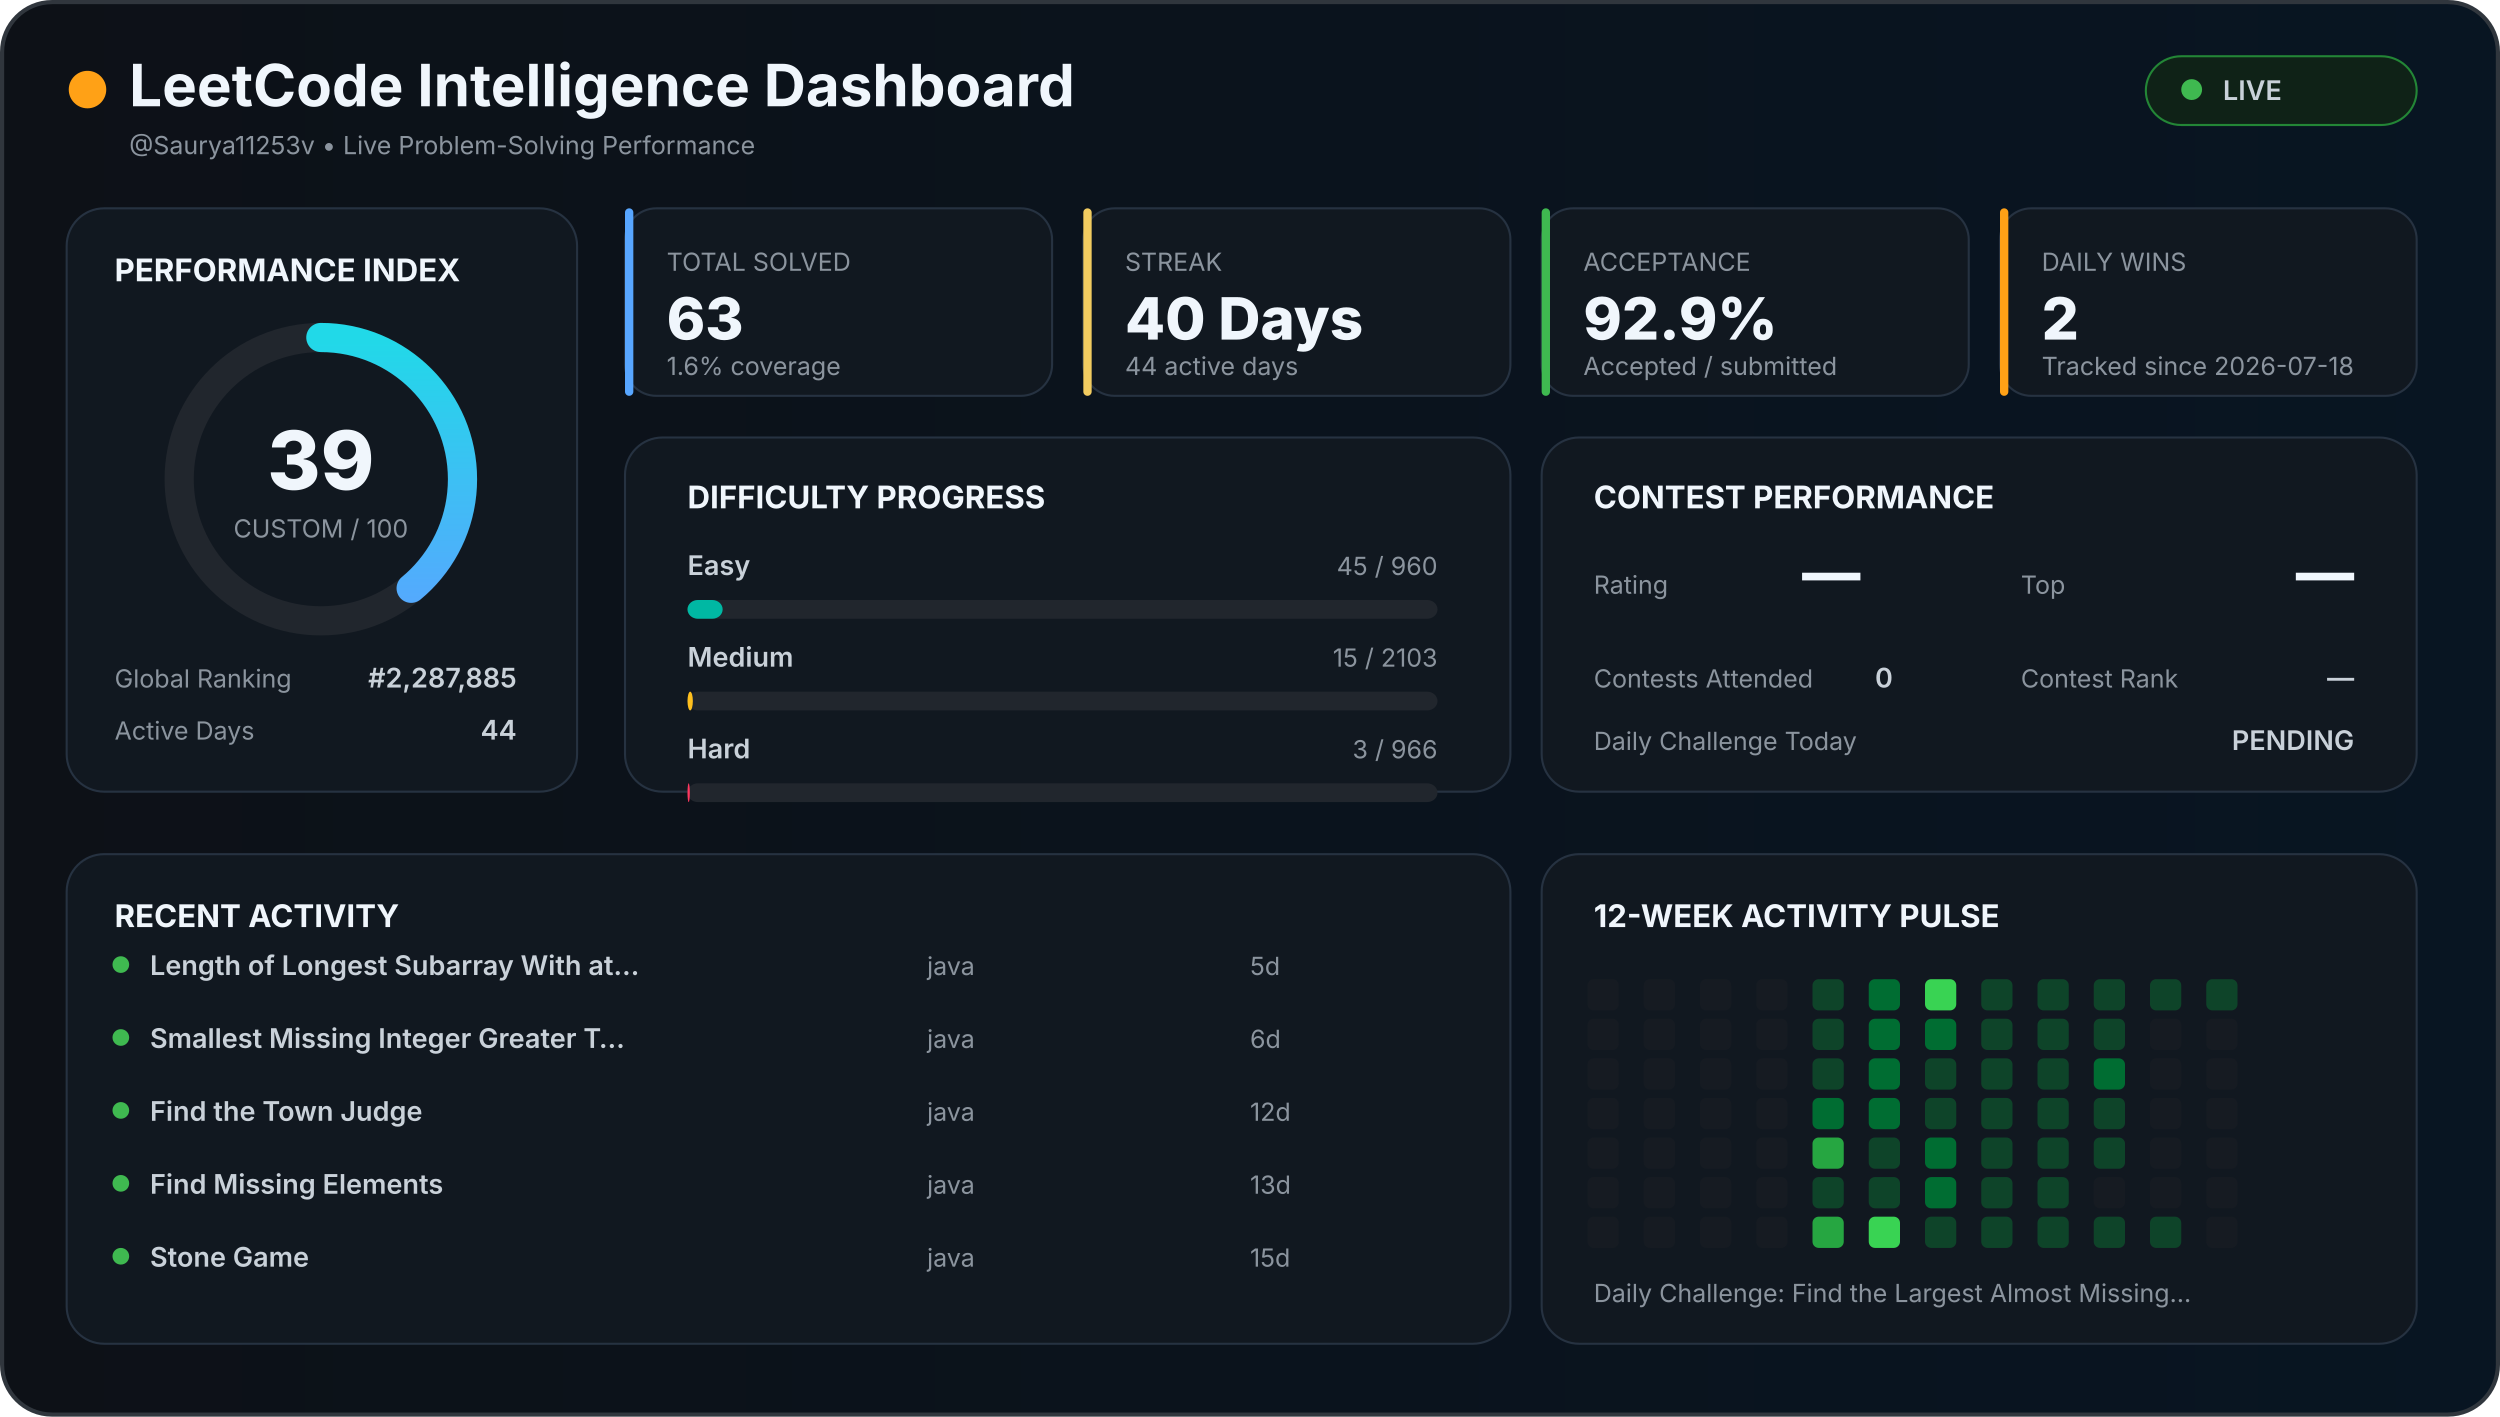
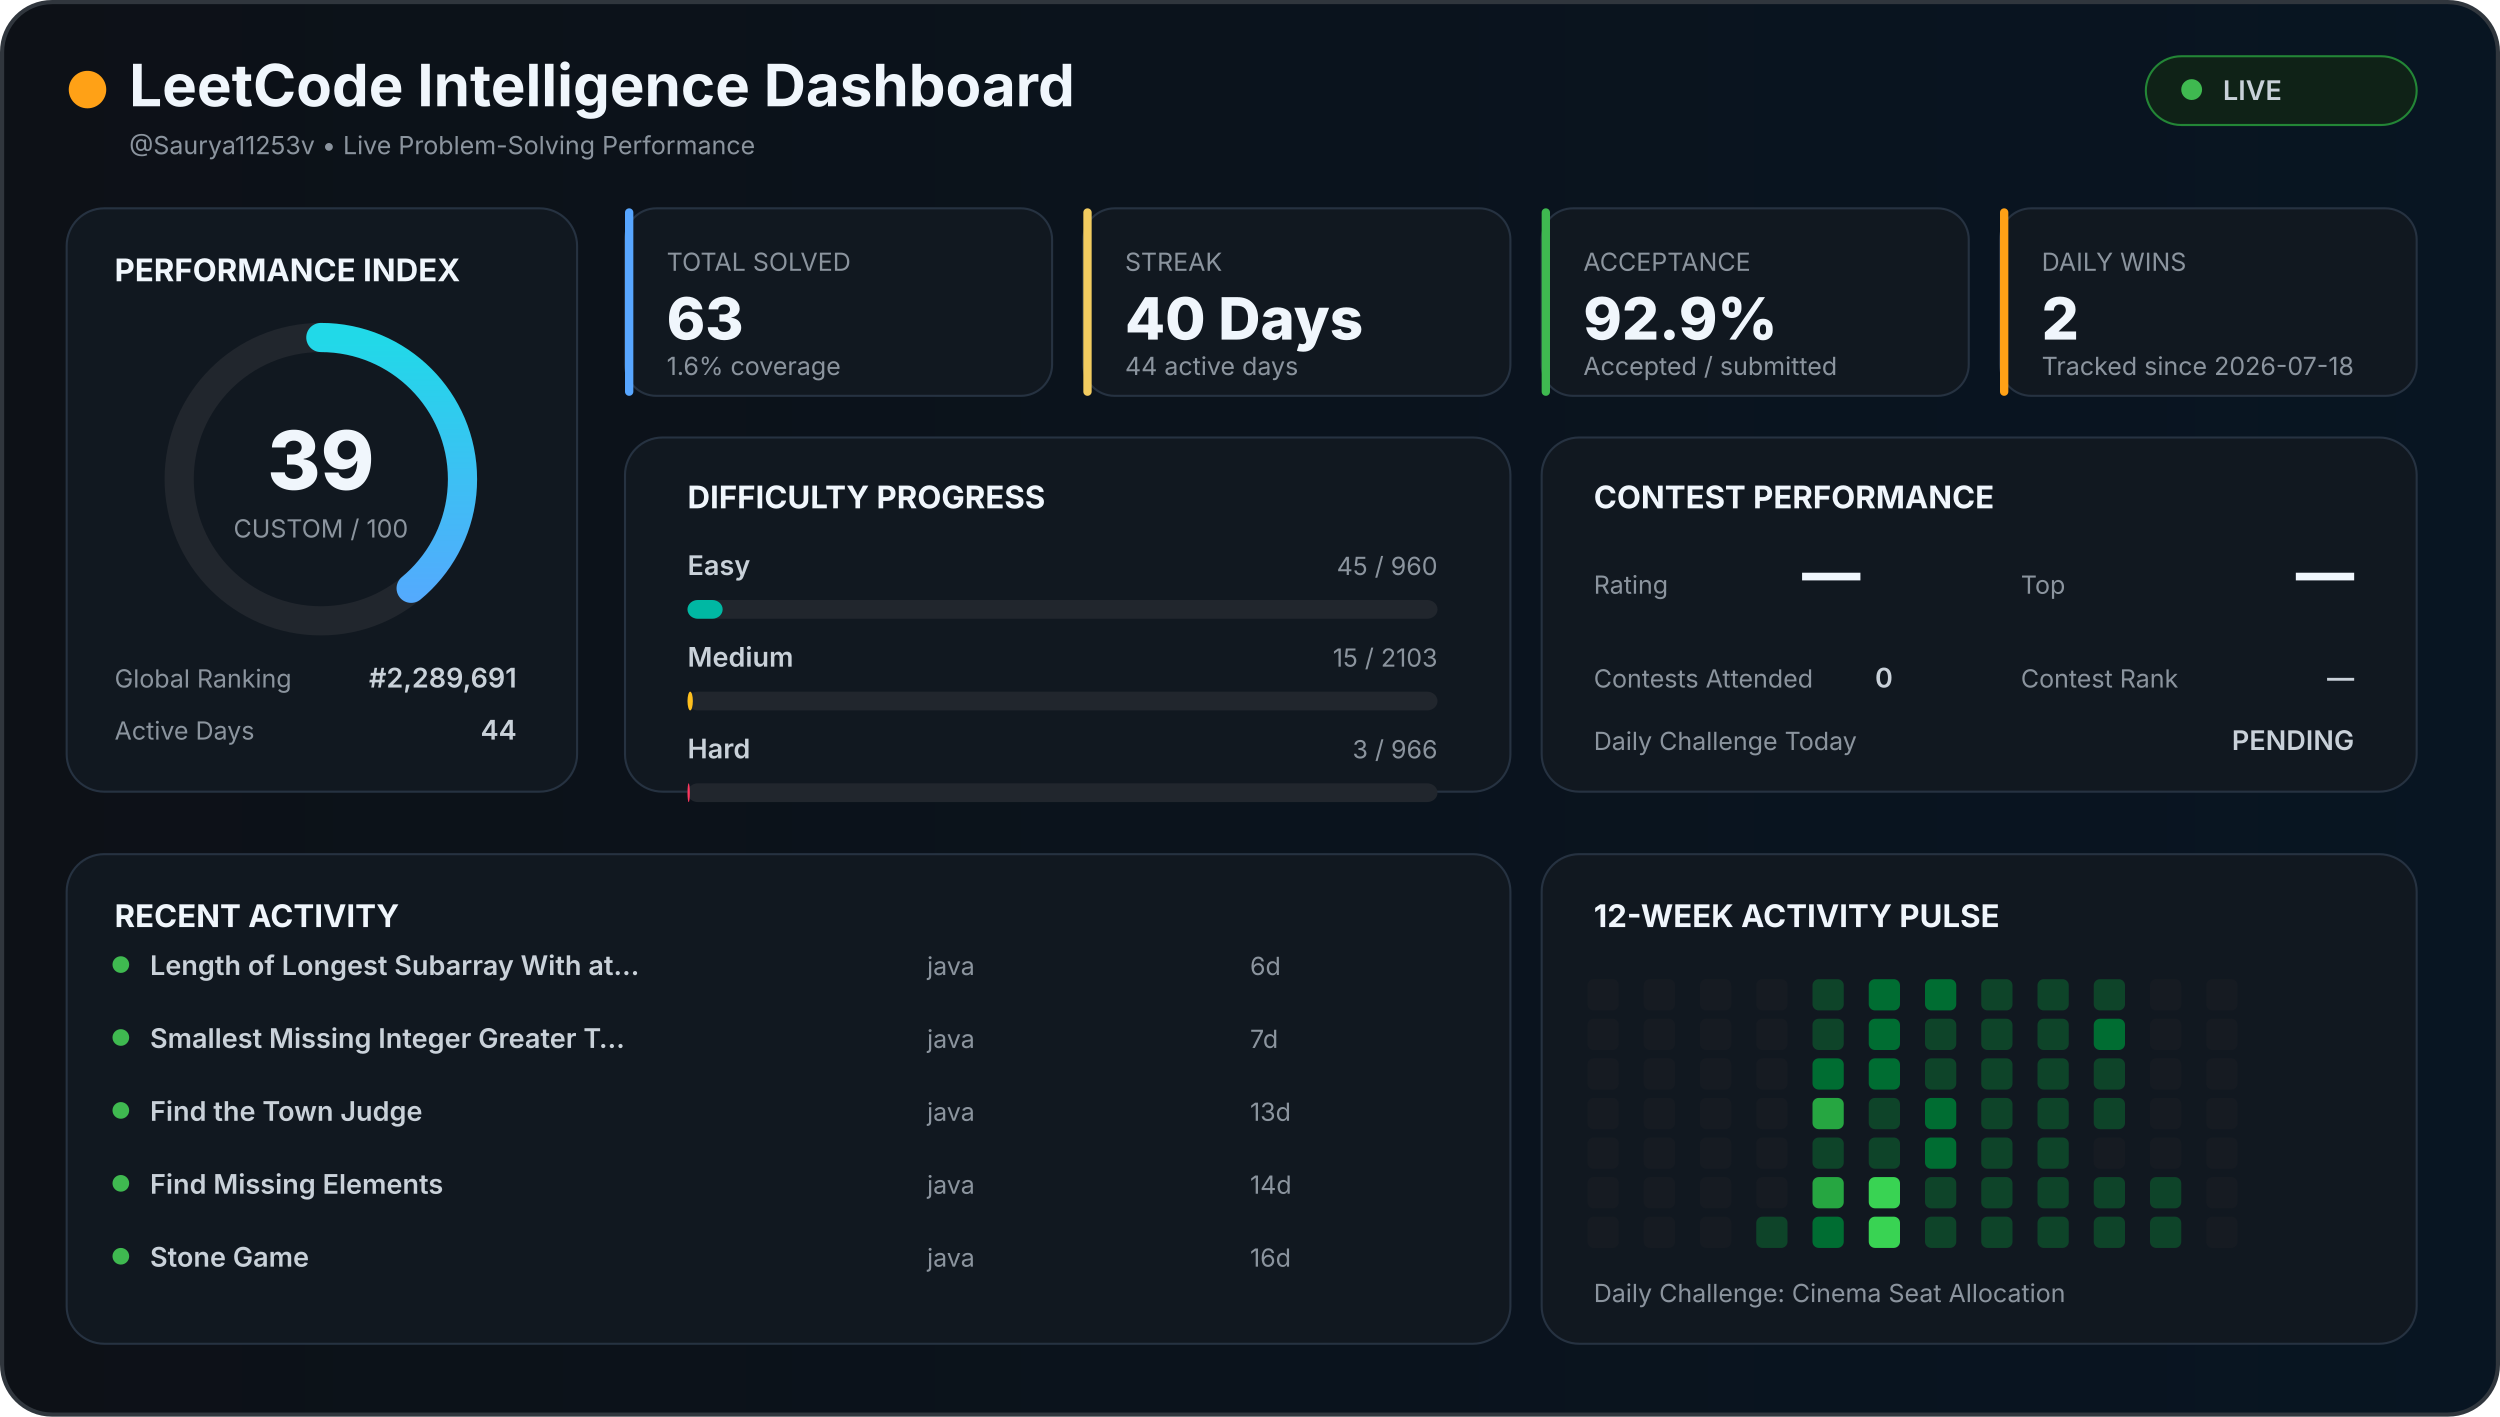
<svg xmlns="http://www.w3.org/2000/svg" width="1200" height="680" viewBox="0 0 1200 680">
  <defs>
    <linearGradient id="background" x1="0" x2="1">
      <stop offset="0%" stop-color="#0d1117" />
      <stop offset="100%" stop-color="#081522" />
    </linearGradient>
    <linearGradient id="accent" x1="0" x2="1">
      <stop stop-color="#58a6ff" />
      <stop offset="100%" stop-color="#21d9e8" />
    </linearGradient>
    <style>

    text {
      font-family:
        Inter,
        Arial,
        sans-serif;
    }

    .title {
      fill: #f0f6fc;
      font-size: 28px;
      font-weight: 700;
    }

    .section {
      fill: #f0f6fc;
      font-size: 15px;
      font-weight: 700;
    }

    .big {
      fill: #f0f6fc;
      font-size: 28px;
      font-weight: 800;
    }

    .normal {
      fill: #c9d1d9;
      font-size: 13px;
      font-weight: 600;
    }

    .muted {
      fill: #8b949e;
      font-size: 12px;
    }

    .score {
      fill: #f0f6fc;
      font-size: 39px;
      font-weight: 800;
    }

  </style>
  </defs>
  <rect x="1" y="1" width="1198" height="678" rx="24" fill="url(#background)" stroke="#30363d" stroke-width="2" />
  <circle cx="42" cy="43" r="9" fill="#ffa116" />
  <text x="62" y="51" class="title">
  LeetCode Intelligence Dashboard
</text>
  <text x="62" y="74" class="muted">
  @Saurya11253v • Live Problem-Solving Performance
</text>
  <rect x="1030" y="27" width="130" height="33" rx="17" fill="#0f2217" stroke="#238636" />
  <circle cx="1052" cy="43" r="5" fill="#3fb950" />
  <text x="1067" y="48" class="normal">
  LIVE
</text>
  <rect x="32" y="100" width="245" height="280" rx="18" fill="#111820" stroke="#263241" />
  <text x="55" y="135" class="section">
  PERFORMANCE INDEX
</text>
  <circle cx="154" cy="230" r="68" fill="none" stroke="#21262d" stroke-width="14" />
  <circle cx="154" cy="230" r="68" fill="none" stroke="url(#accent)" stroke-width="14" stroke-linecap="round" stroke-dasharray="427.257" stroke-dashoffset="260.627" transform="rotate(-90 154 230)" />
  <text x="154" y="235" text-anchor="middle" class="score">
  39
</text>
  <text x="154" y="258" text-anchor="middle" class="muted">
  CUSTOM / 100
</text>
  <text x="55" y="330" class="muted">
  Global Ranking
</text>
  <text x="248" y="330" text-anchor="end" class="normal">
-   #2,287,885
+   #2,289,691
</text>
  <text x="55" y="355" class="muted">
  Active Days
</text>
  <text x="248" y="355" text-anchor="end" class="normal">
  44
</text>
  <rect x="300" y="100" width="205" height="90" rx="15" fill="#111820" stroke="#263241" />
  <rect x="300" y="100" width="4" height="90" rx="2" fill="#58a6ff" />
  <text x="320" y="130" class="muted">
    TOTAL SOLVED
  </text>
  <text x="320" y="163" class="big">
    63
  </text>
  <text x="320" y="180" class="muted">
    1.6% coverage
  </text>
  <rect x="520" y="100" width="205" height="90" rx="15" fill="#111820" stroke="#263241" />
  <rect x="520" y="100" width="4" height="90" rx="2" fill="#f2cc60" />
  <text x="540" y="130" class="muted">
    STREAK
  </text>
  <text x="540" y="163" class="big">
    40 Days
  </text>
  <text x="540" y="180" class="muted">
    44 active days
  </text>
  <rect x="740" y="100" width="205" height="90" rx="15" fill="#111820" stroke="#263241" />
  <rect x="740" y="100" width="4" height="90" rx="2" fill="#3fb950" />
  <text x="760" y="130" class="muted">
    ACCEPTANCE
  </text>
  <text x="760" y="163" class="big">
    92.9%
  </text>
  <text x="760" y="180" class="muted">
    Accepted / submitted
  </text>
  <rect x="960" y="100" width="200" height="90" rx="15" fill="#111820" stroke="#263241" />
  <rect x="960" y="100" width="4" height="90" rx="2" fill="#ffa116" />
  <text x="980" y="130" class="muted">
    DAILY WINS
  </text>
  <text x="980" y="163" class="big">
    2
  </text>
  <text x="980" y="180" class="muted">
    Tracked since 2026-07-18
  </text>
  <rect x="300" y="210" width="425" height="170" rx="18" fill="#111820" stroke="#263241" />
  <text x="330" y="244" class="section">
  DIFFICULTY PROGRESS
</text>
  <text x="330" y="276" class="normal">
    Easy
  </text>
  <text x="690" y="276" text-anchor="end" class="muted">
    45 / 960
  </text>
  <rect x="330" y="288" width="360" height="9" rx="5" fill="#21262d" />
  <rect x="330" y="288" width="16.875" height="9" rx="5" fill="#00b8a3" />
  <text x="330" y="320" class="normal">
    Medium
  </text>
  <text x="690" y="320" text-anchor="end" class="muted">
    15 / 2103
  </text>
  <rect x="330" y="332" width="360" height="9" rx="5" fill="#21262d" />
  <rect x="330" y="332" width="2.568" height="9" rx="5" fill="#ffc01e" />
  <text x="330" y="364" class="normal">
    Hard
  </text>
  <text x="690" y="364" text-anchor="end" class="muted">
    3 / 966
  </text>
  <rect x="330" y="376" width="360" height="9" rx="5" fill="#21262d" />
  <rect x="330" y="376" width="1.118" height="9" rx="5" fill="#ff375f" />
  <rect x="740" y="210" width="420" height="170" rx="18" fill="#111820" stroke="#263241" />
  <text x="765" y="244" class="section">
  CONTEST PERFORMANCE
</text>
  <text x="765" y="285" class="muted">
  Rating
</text>
  <text x="865" y="285" class="big">
  —
</text>
  <text x="970" y="285" class="muted">
  Top
</text>
  <text x="1130" y="285" text-anchor="end" class="big">
  —
</text>
  <text x="765" y="330" class="muted">
  Contests Attended
</text>
  <text x="900" y="330" class="normal">
  0
</text>
  <text x="970" y="330" class="muted">
  Contest Rank
</text>
  <text x="1130" y="330" text-anchor="end" class="normal">
  —
</text>
  <text x="765" y="360" class="muted">
  Daily Challenge Today
</text>
  <text x="1130" y="360" text-anchor="end" class="normal" fill="#f2cc60">
  PENDING
</text>
  <rect x="32" y="410" width="693" height="235" rx="18" fill="#111820" stroke="#263241" />
  <text x="55" y="445" class="section">
  RECENT ACTIVITY
</text>
  <circle cx="58" cy="463" r="4" fill="#3fb950" />
  <text x="72" y="468" class="normal">
        Length of Longest Subarray With at…
      </text>
  <text x="445" y="468" class="muted">
        java
      </text>
  <text x="600" y="468" class="muted">
-         5d
+         6d
      </text>
  <circle cx="58" cy="498" r="4" fill="#3fb950" />
  <text x="72" y="503" class="normal">
        Smallest Missing Integer Greater T…
      </text>
  <text x="445" y="503" class="muted">
        java
      </text>
  <text x="600" y="503" class="muted">
-         6d
+         7d
      </text>
  <circle cx="58" cy="533" r="4" fill="#3fb950" />
  <text x="72" y="538" class="normal">
        Find the Town Judge
      </text>
  <text x="445" y="538" class="muted">
        java
      </text>
  <text x="600" y="538" class="muted">
-         12d
+         13d
      </text>
  <circle cx="58" cy="568" r="4" fill="#3fb950" />
  <text x="72" y="573" class="normal">
        Find Missing Elements
      </text>
  <text x="445" y="573" class="muted">
        java
      </text>
  <text x="600" y="573" class="muted">
-         13d
+         14d
      </text>
  <circle cx="58" cy="603" r="4" fill="#3fb950" />
  <text x="72" y="608" class="normal">
        Stone Game
      </text>
  <text x="445" y="608" class="muted">
        java
      </text>
  <text x="600" y="608" class="muted">
-         15d
+         16d
      </text>
  <rect x="740" y="410" width="420" height="235" rx="18" fill="#111820" stroke="#263241" />
  <text x="765" y="445" class="section">
  12-WEEK ACTIVITY PULSE
</text>
  <rect x="762" y="470" width="15" height="15" rx="3" fill="#161b22" />
  <rect x="762" y="489" width="15" height="15" rx="3" fill="#161b22" />
  <rect x="762" y="508" width="15" height="15" rx="3" fill="#161b22" />
  <rect x="762" y="527" width="15" height="15" rx="3" fill="#161b22" />
  <rect x="762" y="546" width="15" height="15" rx="3" fill="#161b22" />
  <rect x="762" y="565" width="15" height="15" rx="3" fill="#161b22" />
  <rect x="762" y="584" width="15" height="15" rx="3" fill="#161b22" />
  <rect x="789" y="470" width="15" height="15" rx="3" fill="#161b22" />
  <rect x="789" y="489" width="15" height="15" rx="3" fill="#161b22" />
  <rect x="789" y="508" width="15" height="15" rx="3" fill="#161b22" />
  <rect x="789" y="527" width="15" height="15" rx="3" fill="#161b22" />
  <rect x="789" y="546" width="15" height="15" rx="3" fill="#161b22" />
  <rect x="789" y="565" width="15" height="15" rx="3" fill="#161b22" />
  <rect x="789" y="584" width="15" height="15" rx="3" fill="#161b22" />
  <rect x="816" y="470" width="15" height="15" rx="3" fill="#161b22" />
  <rect x="816" y="489" width="15" height="15" rx="3" fill="#161b22" />
  <rect x="816" y="508" width="15" height="15" rx="3" fill="#161b22" />
  <rect x="816" y="527" width="15" height="15" rx="3" fill="#161b22" />
  <rect x="816" y="546" width="15" height="15" rx="3" fill="#161b22" />
  <rect x="816" y="565" width="15" height="15" rx="3" fill="#161b22" />
  <rect x="816" y="584" width="15" height="15" rx="3" fill="#161b22" />
  <rect x="843" y="470" width="15" height="15" rx="3" fill="#161b22" />
  <rect x="843" y="489" width="15" height="15" rx="3" fill="#161b22" />
  <rect x="843" y="508" width="15" height="15" rx="3" fill="#161b22" />
  <rect x="843" y="527" width="15" height="15" rx="3" fill="#161b22" />
  <rect x="843" y="546" width="15" height="15" rx="3" fill="#161b22" />
  <rect x="843" y="565" width="15" height="15" rx="3" fill="#161b22" />
-   <rect x="843" y="584" width="15" height="15" rx="3" fill="#161b22" />
+   <rect x="843" y="584" width="15" height="15" rx="3" fill="#0e4429" />
  <rect x="870" y="470" width="15" height="15" rx="3" fill="#0e4429" />
  <rect x="870" y="489" width="15" height="15" rx="3" fill="#0e4429" />
-   <rect x="870" y="508" width="15" height="15" rx="3" fill="#0e4429" />
-   <rect x="870" y="527" width="15" height="15" rx="3" fill="#006d32" />
-   <rect x="870" y="546" width="15" height="15" rx="3" fill="#26a641" />
-   <rect x="870" y="565" width="15" height="15" rx="3" fill="#0e4429" />
-   <rect x="870" y="584" width="15" height="15" rx="3" fill="#26a641" />
+   <rect x="870" y="508" width="15" height="15" rx="3" fill="#006d32" />
+   <rect x="870" y="527" width="15" height="15" rx="3" fill="#26a641" />
+   <rect x="870" y="546" width="15" height="15" rx="3" fill="#0e4429" />
+   <rect x="870" y="565" width="15" height="15" rx="3" fill="#26a641" />
+   <rect x="870" y="584" width="15" height="15" rx="3" fill="#006d32" />
  <rect x="897" y="470" width="15" height="15" rx="3" fill="#006d32" />
  <rect x="897" y="489" width="15" height="15" rx="3" fill="#006d32" />
  <rect x="897" y="508" width="15" height="15" rx="3" fill="#006d32" />
-   <rect x="897" y="527" width="15" height="15" rx="3" fill="#006d32" />
+   <rect x="897" y="527" width="15" height="15" rx="3" fill="#0e4429" />
  <rect x="897" y="546" width="15" height="15" rx="3" fill="#0e4429" />
-   <rect x="897" y="565" width="15" height="15" rx="3" fill="#0e4429" />
+   <rect x="897" y="565" width="15" height="15" rx="3" fill="#39d353" />
  <rect x="897" y="584" width="15" height="15" rx="3" fill="#39d353" />
-   <rect x="924" y="470" width="15" height="15" rx="3" fill="#39d353" />
-   <rect x="924" y="489" width="15" height="15" rx="3" fill="#006d32" />
+   <rect x="924" y="470" width="15" height="15" rx="3" fill="#006d32" />
+   <rect x="924" y="489" width="15" height="15" rx="3" fill="#0e4429" />
  <rect x="924" y="508" width="15" height="15" rx="3" fill="#0e4429" />
-   <rect x="924" y="527" width="15" height="15" rx="3" fill="#0e4429" />
+   <rect x="924" y="527" width="15" height="15" rx="3" fill="#006d32" />
  <rect x="924" y="546" width="15" height="15" rx="3" fill="#006d32" />
-   <rect x="924" y="565" width="15" height="15" rx="3" fill="#006d32" />
+   <rect x="924" y="565" width="15" height="15" rx="3" fill="#0e4429" />
  <rect x="924" y="584" width="15" height="15" rx="3" fill="#0e4429" />
  <rect x="951" y="470" width="15" height="15" rx="3" fill="#0e4429" />
  <rect x="951" y="489" width="15" height="15" rx="3" fill="#0e4429" />
  <rect x="951" y="508" width="15" height="15" rx="3" fill="#0e4429" />
  <rect x="951" y="527" width="15" height="15" rx="3" fill="#0e4429" />
  <rect x="951" y="546" width="15" height="15" rx="3" fill="#0e4429" />
  <rect x="951" y="565" width="15" height="15" rx="3" fill="#0e4429" />
  <rect x="951" y="584" width="15" height="15" rx="3" fill="#0e4429" />
  <rect x="978" y="470" width="15" height="15" rx="3" fill="#0e4429" />
  <rect x="978" y="489" width="15" height="15" rx="3" fill="#0e4429" />
  <rect x="978" y="508" width="15" height="15" rx="3" fill="#0e4429" />
  <rect x="978" y="527" width="15" height="15" rx="3" fill="#0e4429" />
  <rect x="978" y="546" width="15" height="15" rx="3" fill="#0e4429" />
  <rect x="978" y="565" width="15" height="15" rx="3" fill="#0e4429" />
  <rect x="978" y="584" width="15" height="15" rx="3" fill="#0e4429" />
  <rect x="1005" y="470" width="15" height="15" rx="3" fill="#0e4429" />
-   <rect x="1005" y="489" width="15" height="15" rx="3" fill="#0e4429" />
-   <rect x="1005" y="508" width="15" height="15" rx="3" fill="#006d32" />
+   <rect x="1005" y="489" width="15" height="15" rx="3" fill="#006d32" />
+   <rect x="1005" y="508" width="15" height="15" rx="3" fill="#0e4429" />
  <rect x="1005" y="527" width="15" height="15" rx="3" fill="#0e4429" />
-   <rect x="1005" y="546" width="15" height="15" rx="3" fill="#0e4429" />
-   <rect x="1005" y="565" width="15" height="15" rx="3" fill="#161b22" />
+   <rect x="1005" y="546" width="15" height="15" rx="3" fill="#161b22" />
+   <rect x="1005" y="565" width="15" height="15" rx="3" fill="#0e4429" />
  <rect x="1005" y="584" width="15" height="15" rx="3" fill="#0e4429" />
-   <rect x="1032" y="470" width="15" height="15" rx="3" fill="#0e4429" />
+   <rect x="1032" y="470" width="15" height="15" rx="3" fill="#161b22" />
  <rect x="1032" y="489" width="15" height="15" rx="3" fill="#161b22" />
  <rect x="1032" y="508" width="15" height="15" rx="3" fill="#161b22" />
  <rect x="1032" y="527" width="15" height="15" rx="3" fill="#161b22" />
  <rect x="1032" y="546" width="15" height="15" rx="3" fill="#161b22" />
-   <rect x="1032" y="565" width="15" height="15" rx="3" fill="#161b22" />
+   <rect x="1032" y="565" width="15" height="15" rx="3" fill="#0e4429" />
  <rect x="1032" y="584" width="15" height="15" rx="3" fill="#0e4429" />
-   <rect x="1059" y="470" width="15" height="15" rx="3" fill="#0e4429" />
+   <rect x="1059" y="470" width="15" height="15" rx="3" fill="#161b22" />
  <rect x="1059" y="489" width="15" height="15" rx="3" fill="#161b22" />
  <rect x="1059" y="508" width="15" height="15" rx="3" fill="#161b22" />
  <rect x="1059" y="527" width="15" height="15" rx="3" fill="#161b22" />
  <rect x="1059" y="546" width="15" height="15" rx="3" fill="#161b22" />
  <rect x="1059" y="565" width="15" height="15" rx="3" fill="#161b22" />
  <rect x="1059" y="584" width="15" height="15" rx="3" fill="#161b22" />
  <text x="765" y="625" class="muted">
  Daily Challenge:
-   Find the Largest Almost Missing…
+   Cinema Seat Allocation
</text>
</svg>
